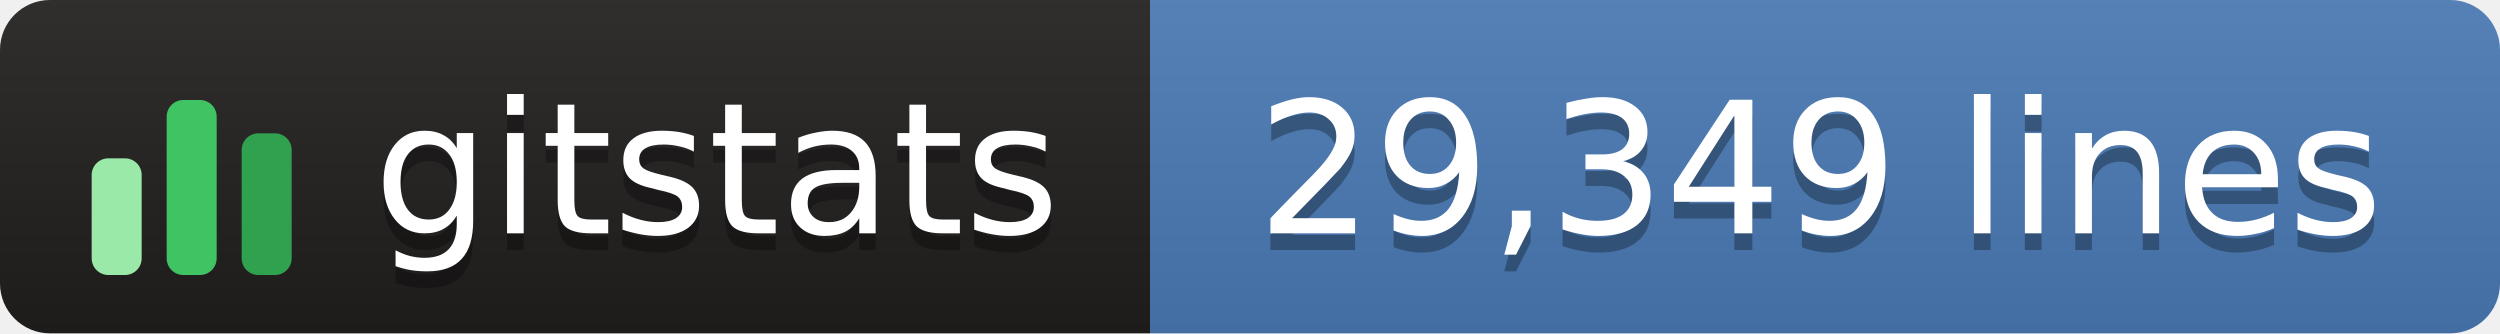
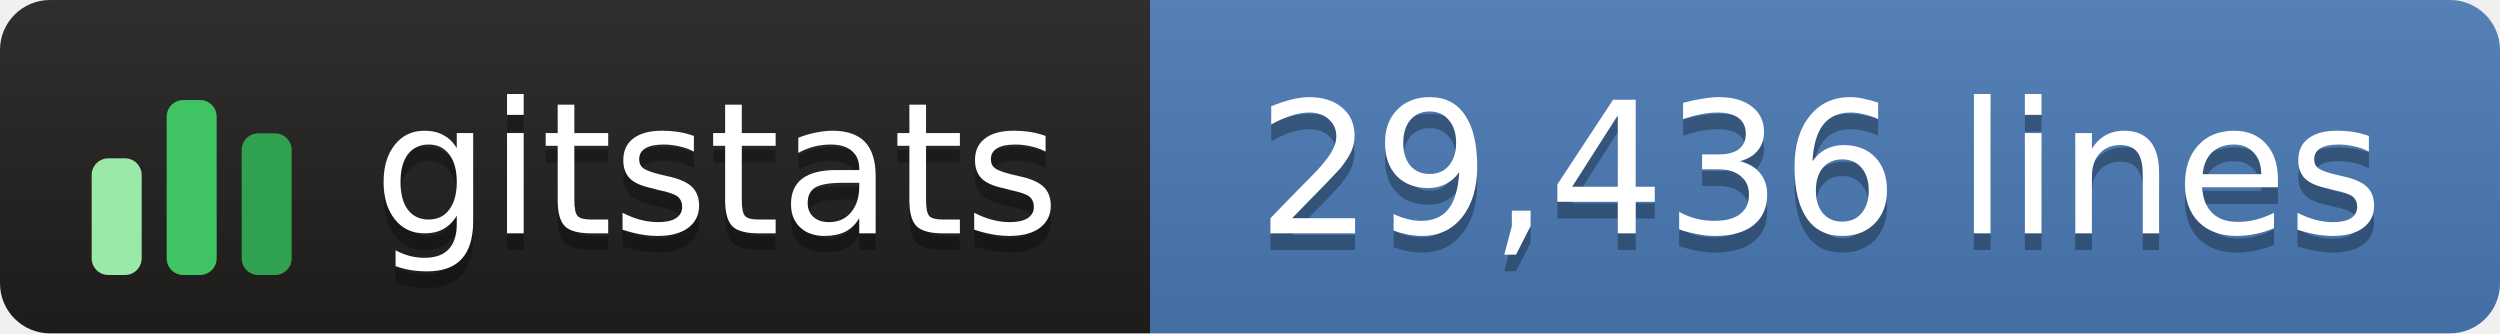
- <svg xmlns="http://www.w3.org/2000/svg" width="150" height="20" role="img" aria-label="gitstats: 29,349 lines">
+ <svg xmlns="http://www.w3.org/2000/svg" width="150" height="20" role="img" aria-label="gitstats: 29,436 lines">
  <linearGradient id="s" x2="0" y2="100%">
    <stop offset="0" stop-color="#bbb" stop-opacity=".1" />
    <stop offset="1" stop-opacity=".1" />
  </linearGradient>
  <clipPath id="r">
    <rect width="150" height="20" rx="3" fill="#fff" />
  </clipPath>
  <g clip-path="url(#r)">
    <rect x="0" width="69" height="20" fill="#211e1e" />
    <rect x="69" width="82" height="20" fill="#4a7ab5" />
    <rect width="150" height="20" fill="url(#s)" />
  </g>
  <g transform="translate(5,3.5)">
    <rect x="0.5" y="6.0" width="3" height="7.0" rx="1" fill="#9be9a8" />
    <rect x="5.0" y="2.5" width="3" height="10.5" rx="1" fill="#40c463" />
    <rect x="9.5" y="4.5" width="3" height="8.5" rx="1" fill="#30a14e" />
  </g>
  <g text-anchor="middle" font-family="Verdana,Geneva,DejaVu Sans,sans-serif" font-size="11" text-rendering="geometricPrecision">
    <text aria-hidden="true" x="43.0" y="15.0" fill="#010101" fill-opacity=".3" textLength="42.0">gitstats</text>
    <text x="43.0" y="14.0" fill="#fff" textLength="42.0">gitstats</text>
-     <text aria-hidden="true" x="109.2" y="15.0" fill="#010101" fill-opacity=".3" textLength="70.5">29,349 lines</text>
-     <text x="109.2" y="14.0" fill="#fff" textLength="70.5">29,349 lines</text>
+     <text aria-hidden="true" x="109.2" y="15.0" fill="#010101" fill-opacity=".3" textLength="70.5">29,436 lines</text>
+     <text x="109.2" y="14.0" fill="#fff" textLength="70.5">29,436 lines</text>
  </g>
</svg>
